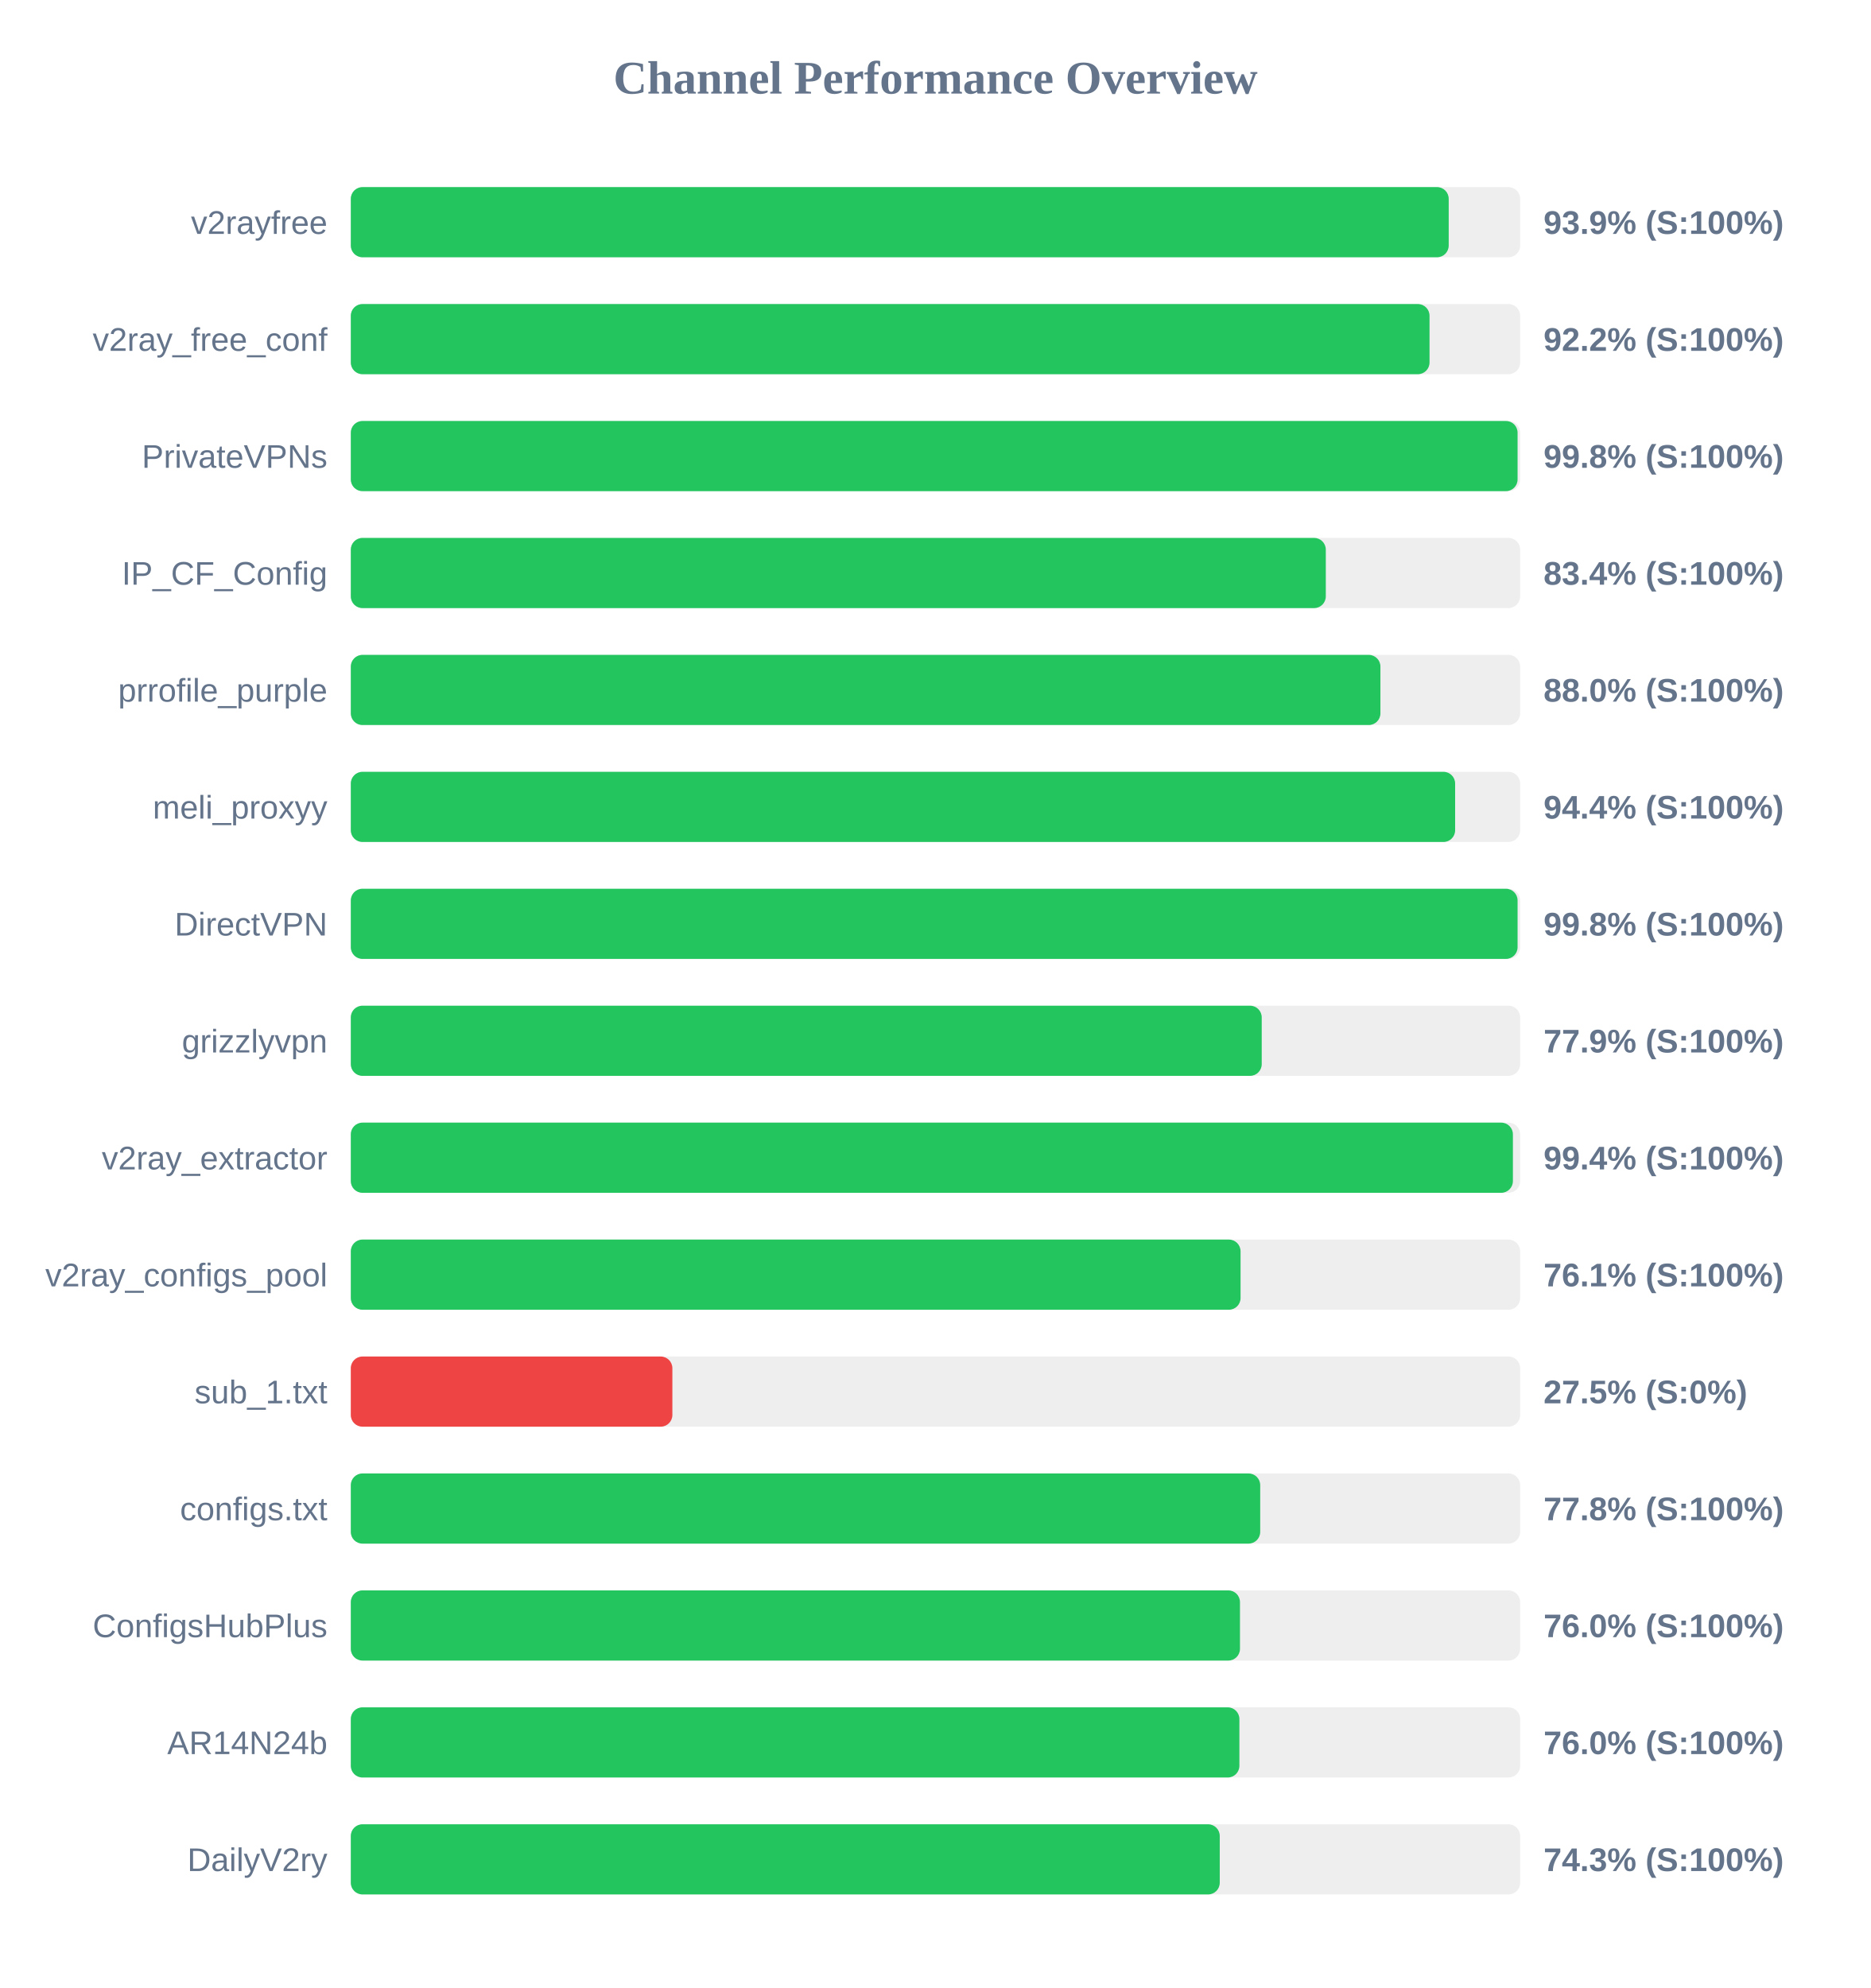
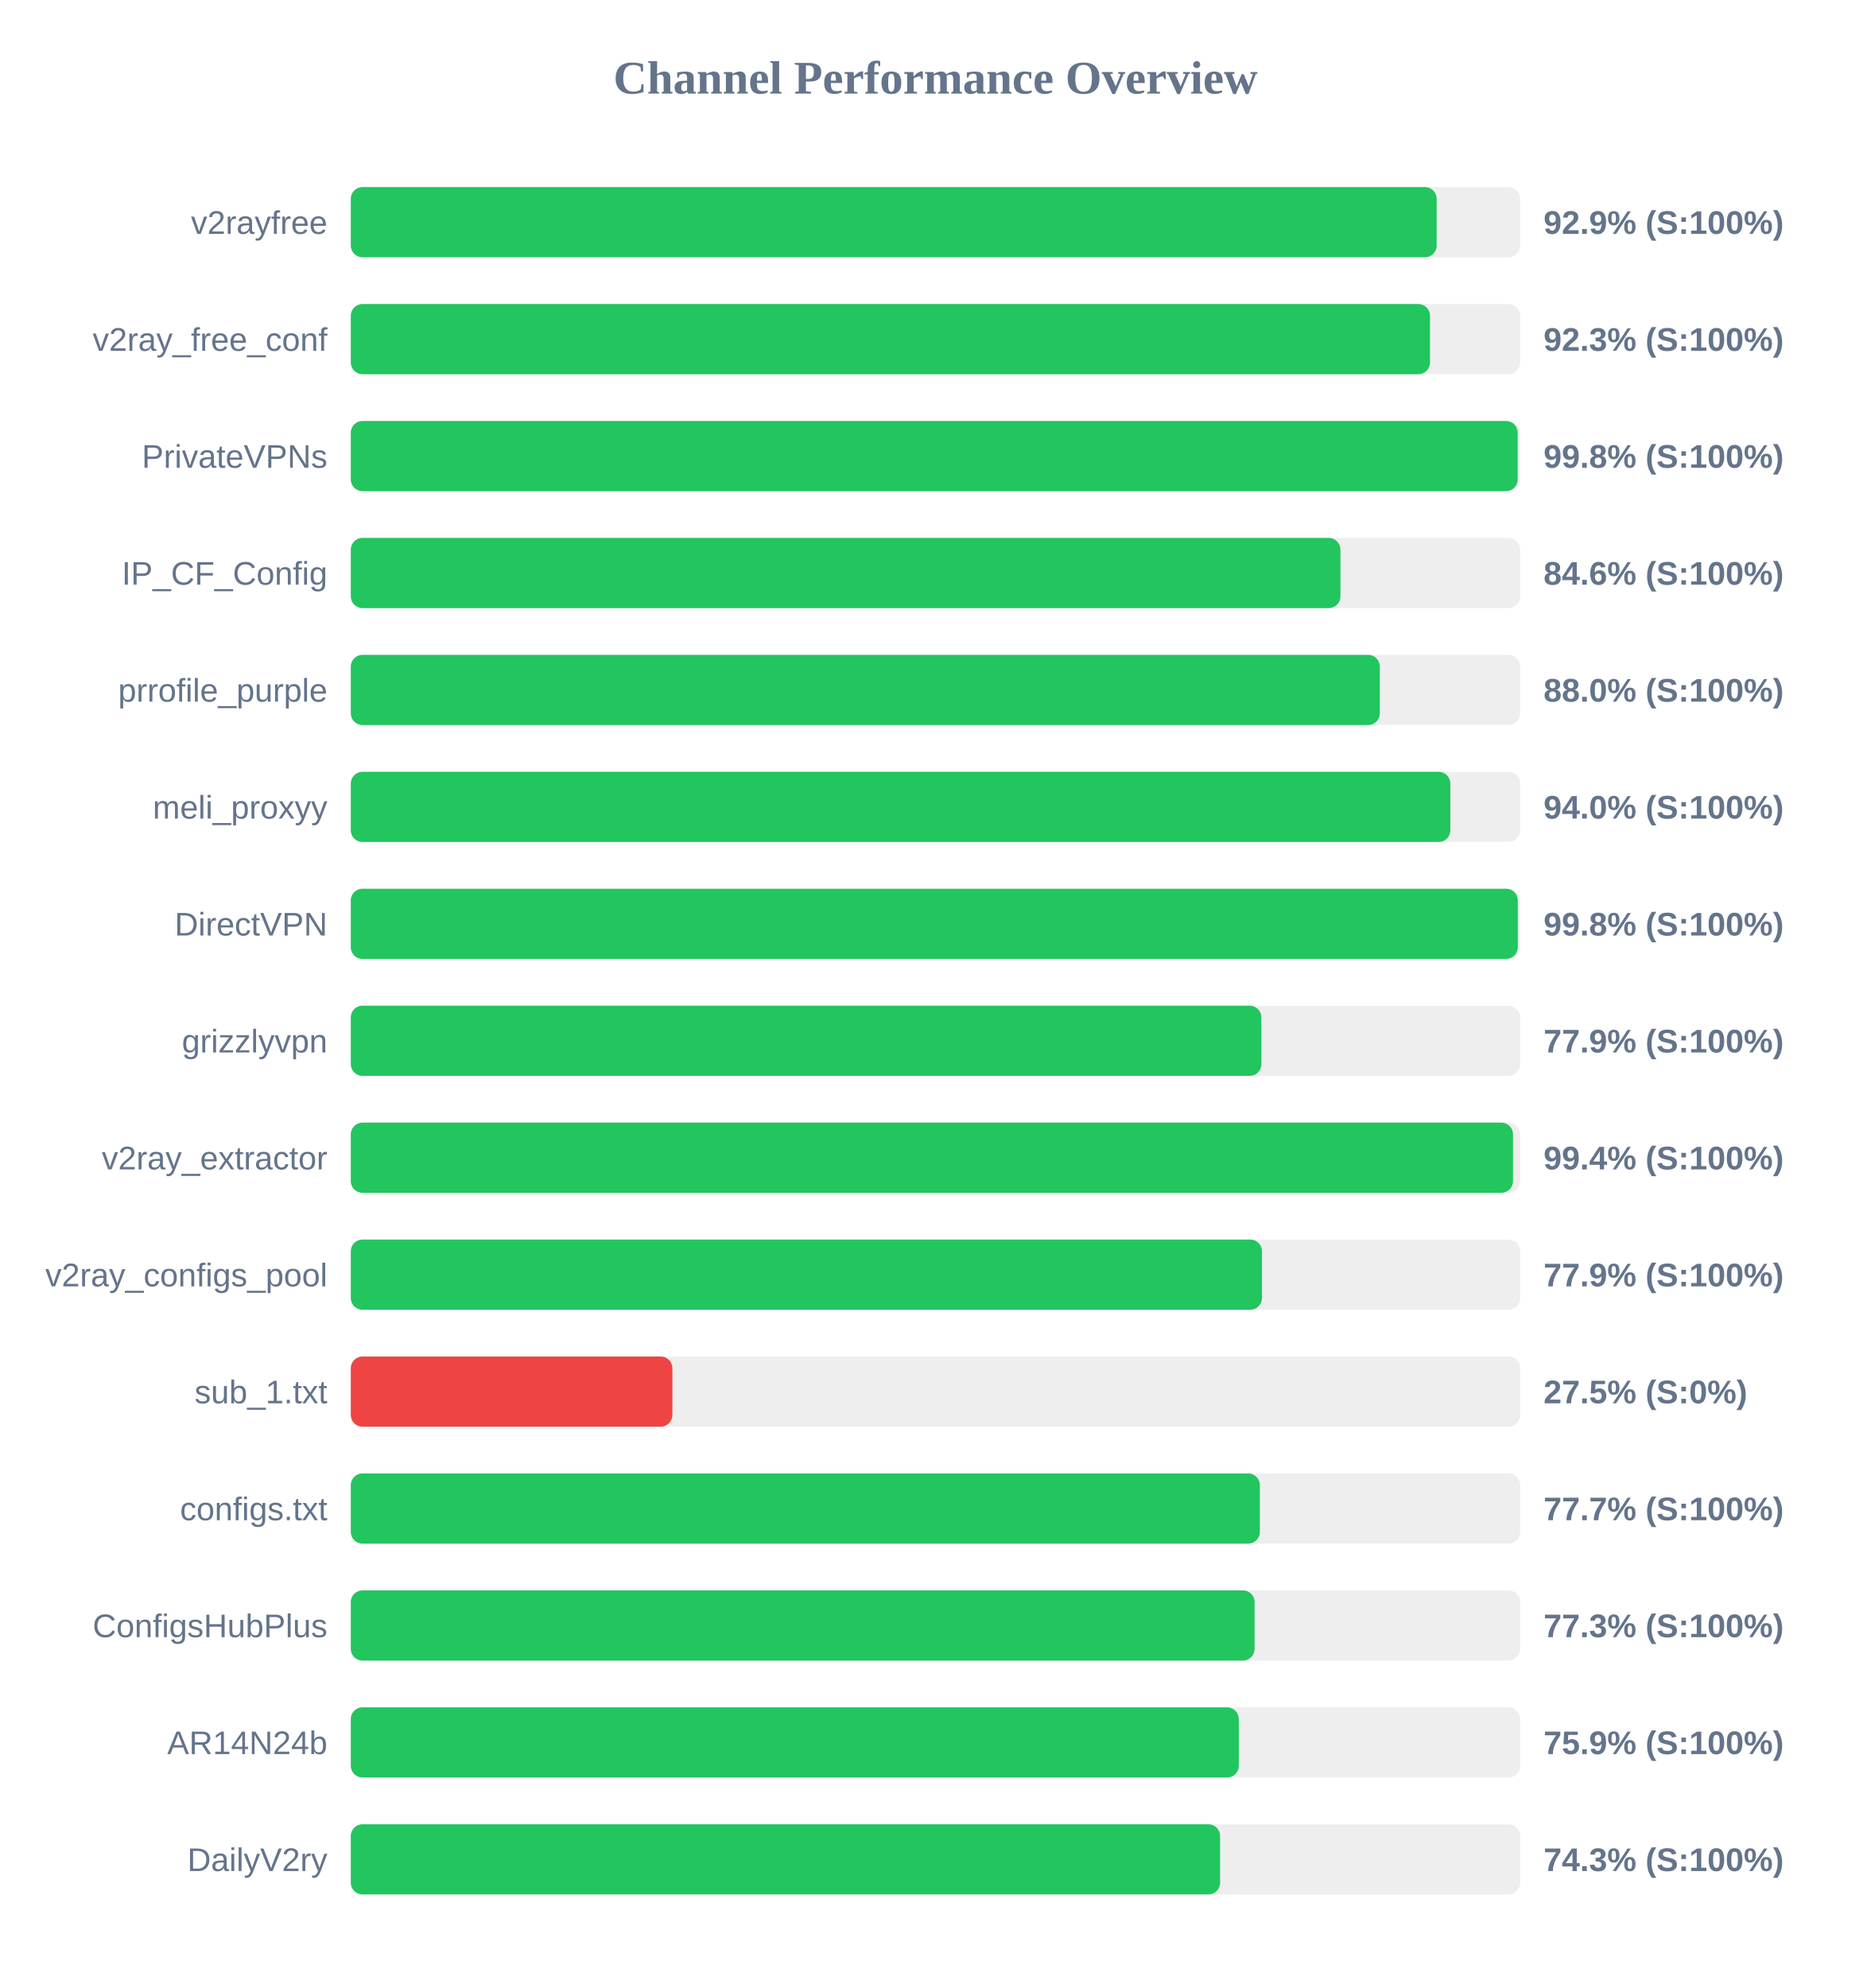
<svg xmlns="http://www.w3.org/2000/svg" width="800" height="850" version="1.1">
  <style>
        .row { font: 14px Arial; fill: #64748b; }
        .score { font: bold 14px Arial; fill: #64748b; }
    </style>
  <text x="400" y="40" text-anchor="middle" font-size="20px" font-weight="bold" fill="#64748b">Channel Performance Overview</text>
  <rect x="150" y="80" width="500" height="30" fill="#eee" rx="5" />
-   <rect x="150" y="80" width="469.45" height="30" fill="#22c55e" rx="5" />
+   <rect x="150" y="80" width="464.3" height="30" fill="#22c55e" rx="5" />
  <text x="140" y="100" text-anchor="end" class="row">v2rayfree</text>
-   <text x="660" y="100" text-anchor="start" class="score">93.9% (S:100%)</text>
+   <text x="660" y="100" text-anchor="start" class="score">92.9% (S:100%)</text>
  <rect x="150" y="130" width="500" height="30" fill="#eee" rx="5" />
-   <rect x="150" y="130" width="461.25" height="30" fill="#22c55e" rx="5" />
+   <rect x="150" y="130" width="461.45" height="30" fill="#22c55e" rx="5" />
  <text x="140" y="150" text-anchor="end" class="row">v2ray_free_conf</text>
-   <text x="660" y="150" text-anchor="start" class="score">92.2% (S:100%)</text>
+   <text x="660" y="150" text-anchor="start" class="score">92.3% (S:100%)</text>
  <rect x="150" y="180" width="500" height="30" fill="#eee" rx="5" />
-   <rect x="150" y="180" width="498.9" height="30" fill="#22c55e" rx="5" />
+   <rect x="150" y="180" width="498.95" height="30" fill="#22c55e" rx="5" />
  <text x="140" y="200" text-anchor="end" class="row">PrivateVPNs</text>
  <text x="660" y="200" text-anchor="start" class="score">99.8% (S:100%)</text>
  <rect x="150" y="230" width="500" height="30" fill="#eee" rx="5" />
-   <rect x="150" y="230" width="416.9" height="30" fill="#22c55e" rx="5" />
+   <rect x="150" y="230" width="423.15" height="30" fill="#22c55e" rx="5" />
  <text x="140" y="250" text-anchor="end" class="row">IP_CF_Config</text>
-   <text x="660" y="250" text-anchor="start" class="score">83.4% (S:100%)</text>
+   <text x="660" y="250" text-anchor="start" class="score">84.6% (S:100%)</text>
  <rect x="150" y="280" width="500" height="30" fill="#eee" rx="5" />
-   <rect x="150" y="280" width="440.25" height="30" fill="#22c55e" rx="5" />
+   <rect x="150" y="280" width="440.0" height="30" fill="#22c55e" rx="5" />
  <text x="140" y="300" text-anchor="end" class="row">prrofile_purple</text>
  <text x="660" y="300" text-anchor="start" class="score">88.0% (S:100%)</text>
  <rect x="150" y="330" width="500" height="30" fill="#eee" rx="5" />
-   <rect x="150" y="330" width="472.2" height="30" fill="#22c55e" rx="5" />
+   <rect x="150" y="330" width="470.15" height="30" fill="#22c55e" rx="5" />
  <text x="140" y="350" text-anchor="end" class="row">meli_proxyy</text>
-   <text x="660" y="350" text-anchor="start" class="score">94.4% (S:100%)</text>
+   <text x="660" y="350" text-anchor="start" class="score">94.0% (S:100%)</text>
  <rect x="150" y="380" width="500" height="30" fill="#eee" rx="5" />
-   <rect x="150" y="380" width="498.9" height="30" fill="#22c55e" rx="5" />
+   <rect x="150" y="380" width="499.0" height="30" fill="#22c55e" rx="5" />
  <text x="140" y="400" text-anchor="end" class="row">DirectVPN</text>
  <text x="660" y="400" text-anchor="start" class="score">99.8% (S:100%)</text>
  <rect x="150" y="430" width="500" height="30" fill="#eee" rx="5" />
-   <rect x="150" y="430" width="389.5" height="30" fill="#22c55e" rx="5" />
+   <rect x="150" y="430" width="389.35" height="30" fill="#22c55e" rx="5" />
  <text x="140" y="450" text-anchor="end" class="row">grizzlyvpn</text>
  <text x="660" y="450" text-anchor="start" class="score">77.9% (S:100%)</text>
  <rect x="150" y="480" width="500" height="30" fill="#eee" rx="5" />
-   <rect x="150" y="480" width="496.9" height="30" fill="#22c55e" rx="5" />
+   <rect x="150" y="480" width="496.95" height="30" fill="#22c55e" rx="5" />
  <text x="140" y="500" text-anchor="end" class="row">v2ray_extractor</text>
  <text x="660" y="500" text-anchor="start" class="score">99.4% (S:100%)</text>
  <rect x="150" y="530" width="500" height="30" fill="#eee" rx="5" />
-   <rect x="150" y="530" width="380.45" height="30" fill="#22c55e" rx="5" />
+   <rect x="150" y="530" width="389.6" height="30" fill="#22c55e" rx="5" />
  <text x="140" y="550" text-anchor="end" class="row">v2ray_configs_pool</text>
-   <text x="660" y="550" text-anchor="start" class="score">76.1% (S:100%)</text>
+   <text x="660" y="550" text-anchor="start" class="score">77.9% (S:100%)</text>
  <rect x="150" y="580" width="500" height="30" fill="#eee" rx="5" />
  <rect x="150" y="580" width="137.5" height="30" fill="#ef4444" rx="5" />
  <text x="140" y="600" text-anchor="end" class="row">sub_1.txt</text>
  <text x="660" y="600" text-anchor="start" class="score">27.5% (S:0%)</text>
  <rect x="150" y="630" width="500" height="30" fill="#eee" rx="5" />
-   <rect x="150" y="630" width="388.85" height="30" fill="#22c55e" rx="5" />
+   <rect x="150" y="630" width="388.7" height="30" fill="#22c55e" rx="5" />
  <text x="140" y="650" text-anchor="end" class="row">configs.txt</text>
-   <text x="660" y="650" text-anchor="start" class="score">77.8% (S:100%)</text>
+   <text x="660" y="650" text-anchor="start" class="score">77.7% (S:100%)</text>
  <rect x="150" y="680" width="500" height="30" fill="#eee" rx="5" />
-   <rect x="150" y="680" width="380.2" height="30" fill="#22c55e" rx="5" />
+   <rect x="150" y="680" width="386.45" height="30" fill="#22c55e" rx="5" />
  <text x="140" y="700" text-anchor="end" class="row">ConfigsHubPlus</text>
-   <text x="660" y="700" text-anchor="start" class="score">76.0% (S:100%)</text>
+   <text x="660" y="700" text-anchor="start" class="score">77.3% (S:100%)</text>
  <rect x="150" y="730" width="500" height="30" fill="#eee" rx="5" />
-   <rect x="150" y="730" width="379.95" height="30" fill="#22c55e" rx="5" />
+   <rect x="150" y="730" width="379.7" height="30" fill="#22c55e" rx="5" />
  <text x="140" y="750" text-anchor="end" class="row">AR14N24b</text>
-   <text x="660" y="750" text-anchor="start" class="score">76.0% (S:100%)</text>
+   <text x="660" y="750" text-anchor="start" class="score">75.9% (S:100%)</text>
  <rect x="150" y="780" width="500" height="30" fill="#eee" rx="5" />
-   <rect x="150" y="780" width="371.55" height="30" fill="#22c55e" rx="5" />
+   <rect x="150" y="780" width="371.7" height="30" fill="#22c55e" rx="5" />
  <text x="140" y="800" text-anchor="end" class="row">DailyV2ry</text>
  <text x="660" y="800" text-anchor="start" class="score">74.3% (S:100%)</text>
</svg>
